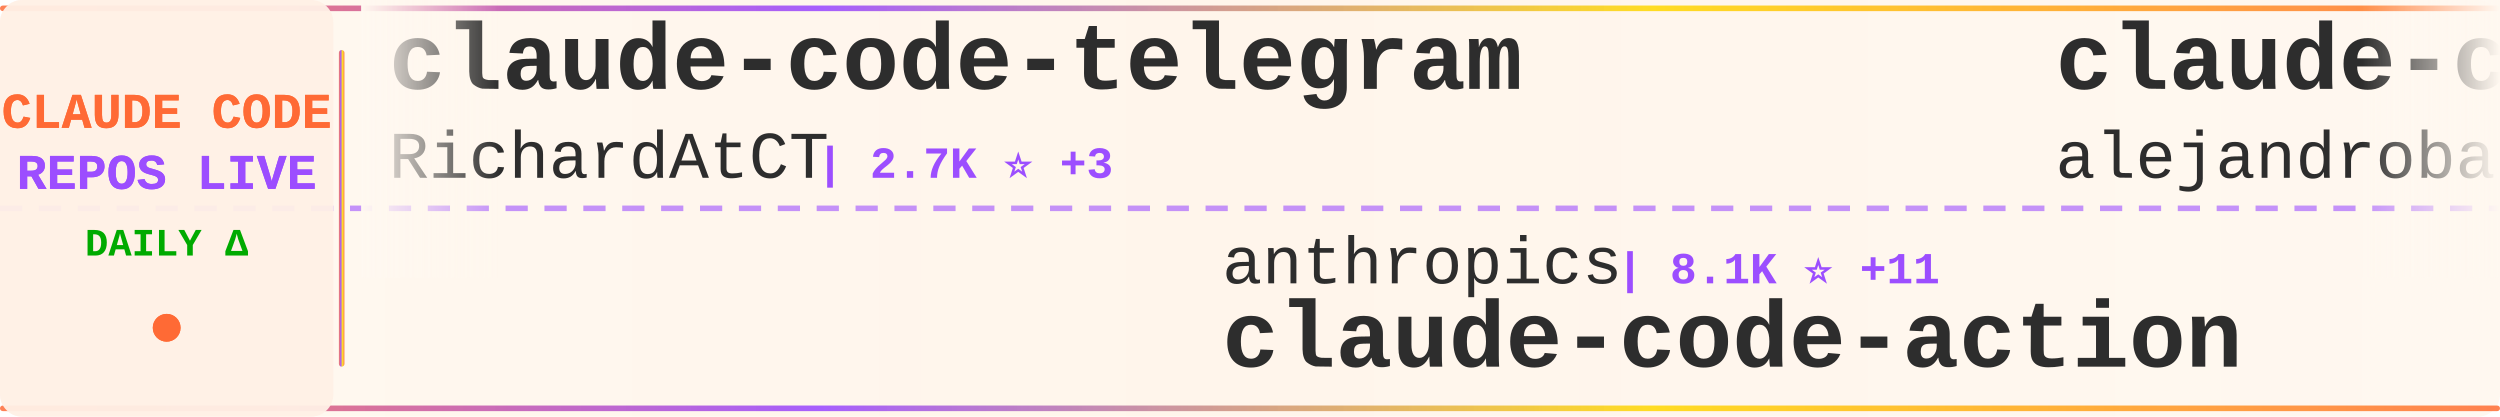
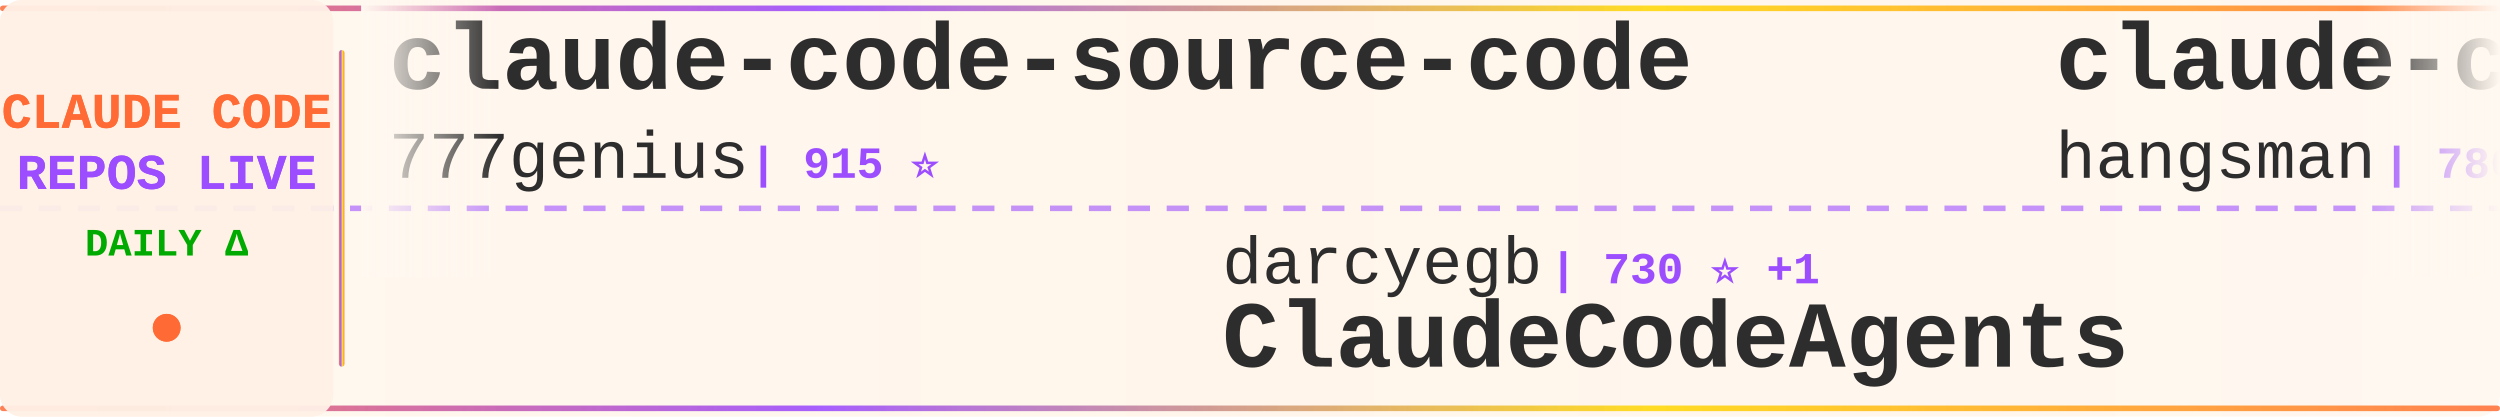
<svg xmlns="http://www.w3.org/2000/svg" width="900" height="150">
  <defs>
    <linearGradient id="tickerBg" x1="0%" y1="0%" x2="100%" y2="0%">
      <stop offset="0%" style="stop-color:#fff8f0;stop-opacity:0.98" />
      <stop offset="50%" style="stop-color:#fff5eb;stop-opacity:1" />
      <stop offset="100%" style="stop-color:#fff8f0;stop-opacity:0.98" />
    </linearGradient>
    <linearGradient id="borderGrad" x1="0%" y1="0%" x2="100%" y2="0%">
      <stop offset="0%" style="stop-color:#FF6B35;stop-opacity:0.85">
        <animate attributeName="stop-opacity" values="0.85;1;0.85" dur="2s" repeatCount="indefinite" />
      </stop>
      <stop offset="33%" style="stop-color:#9C4EFF;stop-opacity:0.9">
        <animate attributeName="stop-opacity" values="0.9;1;0.9" dur="2.2s" repeatCount="indefinite" />
      </stop>
      <stop offset="66%" style="stop-color:#FFD700;stop-opacity:0.85">
        <animate attributeName="stop-opacity" values="0.85;1;0.85" dur="1.8s" repeatCount="indefinite" />
      </stop>
      <stop offset="100%" style="stop-color:#FF6B35;stop-opacity:0.85">
        <animate attributeName="stop-opacity" values="0.85;1;0.85" dur="2s" repeatCount="indefinite" />
      </stop>
    </linearGradient>
    <filter id="textGlow">
      <feGaussianBlur stdDeviation="0.15" result="coloredBlur" />
      <feMerge>
        <feMergeNode in="coloredBlur" />
        <feMergeNode in="SourceGraphic" />
      </feMerge>
    </filter>
    <filter id="metricGlow">
      <feGaussianBlur stdDeviation="0.2" result="coloredBlur" />
      <feMerge>
        <feMergeNode in="coloredBlur" />
        <feMergeNode in="SourceGraphic" />
      </feMerge>
    </filter>
    <linearGradient id="leftFade" x1="0%" y1="0%" x2="100%" y2="0%">
      <stop offset="0%" style="stop-color:#fff8f0;stop-opacity:1" />
      <stop offset="100%" style="stop-color:#fff8f0;stop-opacity:0" />
    </linearGradient>
    <linearGradient id="rightFade" x1="0%" y1="0%" x2="100%" y2="0%">
      <stop offset="0%" style="stop-color:#fff8f0;stop-opacity:0" />
      <stop offset="100%" style="stop-color:#fff8f0;stop-opacity:1" />
    </linearGradient>
  </defs>
  <rect width="900" height="150" fill="url(#tickerBg)" rx="8" />
  <rect x="0" y="2" width="900" height="2" fill="url(#borderGrad)" rx="1" />
  <rect x="0" y="146" width="900" height="2" fill="url(#borderGrad)" rx="1" />
  <line x1="0" y1="75" x2="900" y2="75" stroke="#9C4EFF" stroke-width="2" stroke-dasharray="8 6" opacity="0.6" />
  <rect x="0" y="0" width="120" height="150" fill="#fff0e6" opacity="0.95" rx="8" />
  <text x="60" y="46" font-family="'Courier New', monospace" font-size="18" font-weight="bold" fill="#FF6B35" text-anchor="middle" filter="url(#textGlow)">
    CLAUDE CODE
  </text>
  <text x="60" y="68" font-family="'Courier New', monospace" font-size="18" font-weight="bold" fill="#9C4EFF" text-anchor="middle" filter="url(#textGlow)">
    REPOS LIVE
  </text>
  <text x="60" y="92" font-family="'Courier New', monospace" font-size="14" font-weight="bold" fill="#00aa00" text-anchor="middle">
    DAILY Δ
  </text>
  <circle cx="60" cy="118" r="5" fill="#FF6B35" filter="url(#metricGlow)">
    <animate attributeName="r" values="4;6;4" dur="1.5s" repeatCount="indefinite" />
    <animate attributeName="opacity" values="0.6;1;0.6" dur="1.5s" repeatCount="indefinite" />
  </circle>
  <rect x="122" y="18" width="2" height="114" fill="url(#borderGrad)" rx="1" />
  <clipPath id="tickerClip">
    <rect x="130" y="0" width="770" height="150" />
  </clipPath>
  <g clip-path="url(#tickerClip)">
    <g id="tickerItems">
      <animateTransform attributeName="transform" attributeType="XML" type="translate" from="0 0" to="-3000 0" dur="54s" repeatCount="indefinite" />
      <g transform="translate(0, 0)">
-         <text x="140" y="32" font-family="'Courier New', monospace" font-size="34" font-weight="bold" fill="#2d2d2d">claude-code-telegram</text>
-         <text x="140" y="64" font-family="'Courier New', monospace" font-size="24" font-weight="normal" fill="#2d2d2d" opacity="1.0">RichardAtCT</text>
-         <text x="294" y="64" font-family="'Courier New', monospace" font-size="16" font-weight="bold" fill="#9C4EFF"> | 2.7K ⭐ +3</text>
+         <text x="140" y="32" font-family="'Courier New', monospace" font-size="34" font-weight="bold" fill="#2d2d2d">claude-code-source-code</text>
+         <text x="140" y="64" font-family="'Courier New', monospace" font-size="24" font-weight="normal" fill="#2d2d2d" opacity="1.0">777genius</text>
+         <text x="270" y="64" font-family="'Courier New', monospace" font-size="16" font-weight="bold" fill="#9C4EFF"> | 915 ⭐</text>
      </g>
      <g transform="translate(300, 0)">
-         <text x="140" y="102" font-family="'Courier New', monospace" font-size="24" font-weight="normal" fill="#2d2d2d" opacity="1.0">anthropics</text>
-         <text x="282" y="102" font-family="'Courier New', monospace" font-size="16" font-weight="bold" fill="#9C4EFF"> | 8.1K ⭐ +11</text>
-         <text x="140" y="132" font-family="'Courier New', monospace" font-size="34" font-weight="bold" fill="#2d2d2d">claude-code-action</text>
+         <text x="140" y="102" font-family="'Courier New', monospace" font-size="24" font-weight="normal" fill="#2d2d2d" opacity="1.0">darcyegb</text>
+         <text x="258" y="102" font-family="'Courier New', monospace" font-size="16" font-weight="bold" fill="#9C4EFF"> | 730 ⭐ +1</text>
+         <text x="140" y="132" font-family="'Courier New', monospace" font-size="34" font-weight="bold" fill="#2d2d2d">ClaudeCodeAgents</text>
      </g>
      <g transform="translate(600, 0)">
-         <text x="140" y="32" font-family="'Courier New', monospace" font-size="34" font-weight="bold" fill="#2d2d2d">claude-code-from-source</text>
-         <text x="140" y="64" font-family="'Courier New', monospace" font-size="24" font-weight="normal" fill="#2d2d2d" opacity="1.0">alejandrobalderas</text>
-         <text x="366" y="64" font-family="'Courier New', monospace" font-size="16" font-weight="bold" fill="#9C4EFF"> | 2.2K ⭐ +22</text>
+         <text x="140" y="32" font-family="'Courier New', monospace" font-size="34" font-weight="bold" fill="#2d2d2d">claude-code-source</text>
+         <text x="140" y="64" font-family="'Courier New', monospace" font-size="24" font-weight="normal" fill="#2d2d2d" opacity="1.0">hangsman</text>
+         <text x="258" y="64" font-family="'Courier New', monospace" font-size="16" font-weight="bold" fill="#9C4EFF"> | 786 ⭐</text>
      </g>
      <g transform="translate(900, 0)">
+         <text x="140" y="102" font-family="'Courier New', monospace" font-size="24" font-weight="normal" fill="#2d2d2d" opacity="1.0">ghuntley</text>
+         <text x="258" y="102" font-family="'Courier New', monospace" font-size="16" font-weight="bold" fill="#9C4EFF"> | 985 ⭐</text>
+         <text x="140" y="132" font-family="'Courier New', monospace" font-size="34" font-weight="bold" fill="#2d2d2d">claude-code-source-code-...</text>
+       </g>
+       <g transform="translate(1200, 0)">
+         <text x="140" y="32" font-family="'Courier New', monospace" font-size="34" font-weight="bold" fill="#2d2d2d">my-claude-code-setup</text>
+         <text x="140" y="64" font-family="'Courier New', monospace" font-size="24" font-weight="normal" fill="#2d2d2d" opacity="1.0">centminmod</text>
+         <text x="282" y="64" font-family="'Courier New', monospace" font-size="16" font-weight="bold" fill="#9C4EFF"> | 2.4K ⭐ +4</text>
+       </g>
+       <g transform="translate(1500, 0)">
+         <text x="140" y="102" font-family="'Courier New', monospace" font-size="24" font-weight="normal" fill="#2d2d2d" opacity="1.0">shanraisshan</text>
+         <text x="306" y="102" font-family="'Courier New', monospace" font-size="16" font-weight="bold" fill="#9C4EFF"> | 58.3K ⭐ +148</text>
+         <text x="140" y="132" font-family="'Courier New', monospace" font-size="34" font-weight="bold" fill="#2d2d2d">claude-code-best-practic...</text>
+       </g>
+       <g transform="translate(1800, 0)">
+         <text x="140" y="32" font-family="'Courier New', monospace" font-size="34" font-weight="bold" fill="#2d2d2d">claude-code-infrastructu...</text>
+         <text x="140" y="64" font-family="'Courier New', monospace" font-size="24" font-weight="normal" fill="#2d2d2d" opacity="1.0">diet103</text>
+         <text x="246" y="64" font-family="'Courier New', monospace" font-size="16" font-weight="bold" fill="#9C4EFF"> | 9.7K ⭐ +4</text>
+       </g>
+       <g transform="translate(2100, 0)">
        <text x="140" y="102" font-family="'Courier New', monospace" font-size="24" font-weight="normal" fill="#2d2d2d" opacity="1.0">https-deeplearning-ai</text>
        <text x="414" y="102" font-family="'Courier New', monospace" font-size="16" font-weight="bold" fill="#9C4EFF"> | 531 ⭐</text>
        <text x="140" y="132" font-family="'Courier New', monospace" font-size="34" font-weight="bold" fill="#2d2d2d">sc-claude-code-files</text>
      </g>
-       <g transform="translate(1200, 0)">
-         <text x="140" y="32" font-family="'Courier New', monospace" font-size="34" font-weight="bold" fill="#2d2d2d">claude-code-source</text>
-         <text x="140" y="64" font-family="'Courier New', monospace" font-size="24" font-weight="normal" fill="#2d2d2d" opacity="1.0">JrCx7scC</text>
-         <text x="258" y="64" font-family="'Courier New', monospace" font-size="16" font-weight="bold" fill="#9C4EFF"> | 370 ⭐</text>
-       </g>
-       <g transform="translate(1500, 0)">
-         <text x="140" y="102" font-family="'Courier New', monospace" font-size="24" font-weight="normal" fill="#2d2d2d" opacity="1.0">Chachamaru127</text>
-         <text x="318" y="102" font-family="'Courier New', monospace" font-size="16" font-weight="bold" fill="#9C4EFF"> | 2.8K ⭐ +18</text>
-         <text x="140" y="132" font-family="'Courier New', monospace" font-size="34" font-weight="bold" fill="#2d2d2d">claude-code-harness</text>
-       </g>
-       <g transform="translate(1800, 0)">
-         <text x="140" y="32" font-family="'Courier New', monospace" font-size="34" font-weight="bold" fill="#2d2d2d">Claude-Code-Workflow</text>
-         <text x="140" y="64" font-family="'Courier New', monospace" font-size="24" font-weight="normal" fill="#2d2d2d" opacity="1.0">catlog22</text>
-         <text x="258" y="64" font-family="'Courier New', monospace" font-size="16" font-weight="bold" fill="#9C4EFF"> | 2.1K ⭐ +1</text>
-       </g>
-       <g transform="translate(2100, 0)">
-         <text x="140" y="102" font-family="'Courier New', monospace" font-size="24" font-weight="normal" fill="#2d2d2d" opacity="1.0">Pimzino</text>
-         <text x="246" y="102" font-family="'Courier New', monospace" font-size="16" font-weight="bold" fill="#9C4EFF"> | 3.8K ⭐ +1</text>
-         <text x="140" y="132" font-family="'Courier New', monospace" font-size="34" font-weight="bold" fill="#2d2d2d">claude-code-spec-workflo...</text>
-       </g>
      <g transform="translate(2400, 0)">
-         <text x="140" y="32" font-family="'Courier New', monospace" font-size="34" font-weight="bold" fill="#2d2d2d">claude_codex_bridge</text>
-         <text x="140" y="64" font-family="'Courier New', monospace" font-size="24" font-weight="normal" fill="#2d2d2d" opacity="1.0">SeemSeam</text>
-         <text x="258" y="64" font-family="'Courier New', monospace" font-size="16" font-weight="bold" fill="#9C4EFF"> | 3.0K ⭐ +6</text>
+         <text x="140" y="32" font-family="'Courier New', monospace" font-size="34" font-weight="bold" fill="#2d2d2d">claude-code-router</text>
+         <text x="140" y="64" font-family="'Courier New', monospace" font-size="24" font-weight="normal" fill="#2d2d2d" opacity="1.0">musistudio</text>
+         <text x="282" y="64" font-family="'Courier New', monospace" font-size="16" font-weight="bold" fill="#9C4EFF"> | 35.1K ⭐ +41</text>
      </g>
      <g transform="translate(2700, 0)">
-         <text x="140" y="102" font-family="'Courier New', monospace" font-size="24" font-weight="normal" fill="#2d2d2d" opacity="1.0">anthropics</text>
-         <text x="282" y="102" font-family="'Courier New', monospace" font-size="16" font-weight="bold" fill="#9C4EFF"> | 5.3K ⭐ +8</text>
-         <text x="140" y="132" font-family="'Courier New', monospace" font-size="34" font-weight="bold" fill="#2d2d2d">claude-code-security-rev...</text>
+         <text x="140" y="102" font-family="'Courier New', monospace" font-size="24" font-weight="normal" fill="#2d2d2d" opacity="1.0">Hyper66666</text>
+         <text x="282" y="102" font-family="'Courier New', monospace" font-size="16" font-weight="bold" fill="#9C4EFF"> | 216 ⭐ +1</text>
+         <text x="140" y="132" font-family="'Courier New', monospace" font-size="34" font-weight="bold" fill="#2d2d2d">claude-code-sourcemap</text>
      </g>
      <g transform="translate(3000, 0)">
-         <text x="140" y="32" font-family="'Courier New', monospace" font-size="34" font-weight="bold" fill="#2d2d2d">claude-code-telegram</text>
-         <text x="140" y="64" font-family="'Courier New', monospace" font-size="24" font-weight="normal" fill="#2d2d2d" opacity="1.0">RichardAtCT</text>
-         <text x="294" y="64" font-family="'Courier New', monospace" font-size="16" font-weight="bold" fill="#9C4EFF"> | 2.7K ⭐ +3</text>
+         <text x="140" y="32" font-family="'Courier New', monospace" font-size="34" font-weight="bold" fill="#2d2d2d">claude-code-source-code</text>
+         <text x="140" y="64" font-family="'Courier New', monospace" font-size="24" font-weight="normal" fill="#2d2d2d" opacity="1.0">777genius</text>
+         <text x="270" y="64" font-family="'Courier New', monospace" font-size="16" font-weight="bold" fill="#9C4EFF"> | 915 ⭐</text>
      </g>
      <g transform="translate(3300, 0)">
-         <text x="140" y="102" font-family="'Courier New', monospace" font-size="24" font-weight="normal" fill="#2d2d2d" opacity="1.0">anthropics</text>
-         <text x="282" y="102" font-family="'Courier New', monospace" font-size="16" font-weight="bold" fill="#9C4EFF"> | 8.1K ⭐ +11</text>
-         <text x="140" y="132" font-family="'Courier New', monospace" font-size="34" font-weight="bold" fill="#2d2d2d">claude-code-action</text>
+         <text x="140" y="102" font-family="'Courier New', monospace" font-size="24" font-weight="normal" fill="#2d2d2d" opacity="1.0">darcyegb</text>
+         <text x="258" y="102" font-family="'Courier New', monospace" font-size="16" font-weight="bold" fill="#9C4EFF"> | 730 ⭐ +1</text>
+         <text x="140" y="132" font-family="'Courier New', monospace" font-size="34" font-weight="bold" fill="#2d2d2d">ClaudeCodeAgents</text>
      </g>
      <g transform="translate(3600, 0)">
-         <text x="140" y="32" font-family="'Courier New', monospace" font-size="34" font-weight="bold" fill="#2d2d2d">claude-code-from-source</text>
-         <text x="140" y="64" font-family="'Courier New', monospace" font-size="24" font-weight="normal" fill="#2d2d2d" opacity="1.0">alejandrobalderas</text>
-         <text x="366" y="64" font-family="'Courier New', monospace" font-size="16" font-weight="bold" fill="#9C4EFF"> | 2.2K ⭐ +22</text>
+         <text x="140" y="32" font-family="'Courier New', monospace" font-size="34" font-weight="bold" fill="#2d2d2d">claude-code-source</text>
+         <text x="140" y="64" font-family="'Courier New', monospace" font-size="24" font-weight="normal" fill="#2d2d2d" opacity="1.0">hangsman</text>
+         <text x="258" y="64" font-family="'Courier New', monospace" font-size="16" font-weight="bold" fill="#9C4EFF"> | 786 ⭐</text>
      </g>
      <g transform="translate(3900, 0)">
-         <text x="140" y="102" font-family="'Courier New', monospace" font-size="24" font-weight="normal" fill="#2d2d2d" opacity="1.0">https-deeplearning-ai</text>
-         <text x="414" y="102" font-family="'Courier New', monospace" font-size="16" font-weight="bold" fill="#9C4EFF"> | 531 ⭐</text>
-         <text x="140" y="132" font-family="'Courier New', monospace" font-size="34" font-weight="bold" fill="#2d2d2d">sc-claude-code-files</text>
+         <text x="140" y="102" font-family="'Courier New', monospace" font-size="24" font-weight="normal" fill="#2d2d2d" opacity="1.0">ghuntley</text>
+         <text x="258" y="102" font-family="'Courier New', monospace" font-size="16" font-weight="bold" fill="#9C4EFF"> | 985 ⭐</text>
+         <text x="140" y="132" font-family="'Courier New', monospace" font-size="34" font-weight="bold" fill="#2d2d2d">claude-code-source-code-...</text>
      </g>
    </g>
  </g>
  <rect x="130" y="0" width="50" height="100" fill="url(#leftFade)" />
  <rect x="850" y="0" width="50" height="100" fill="url(#rightFade)" />
</svg>
